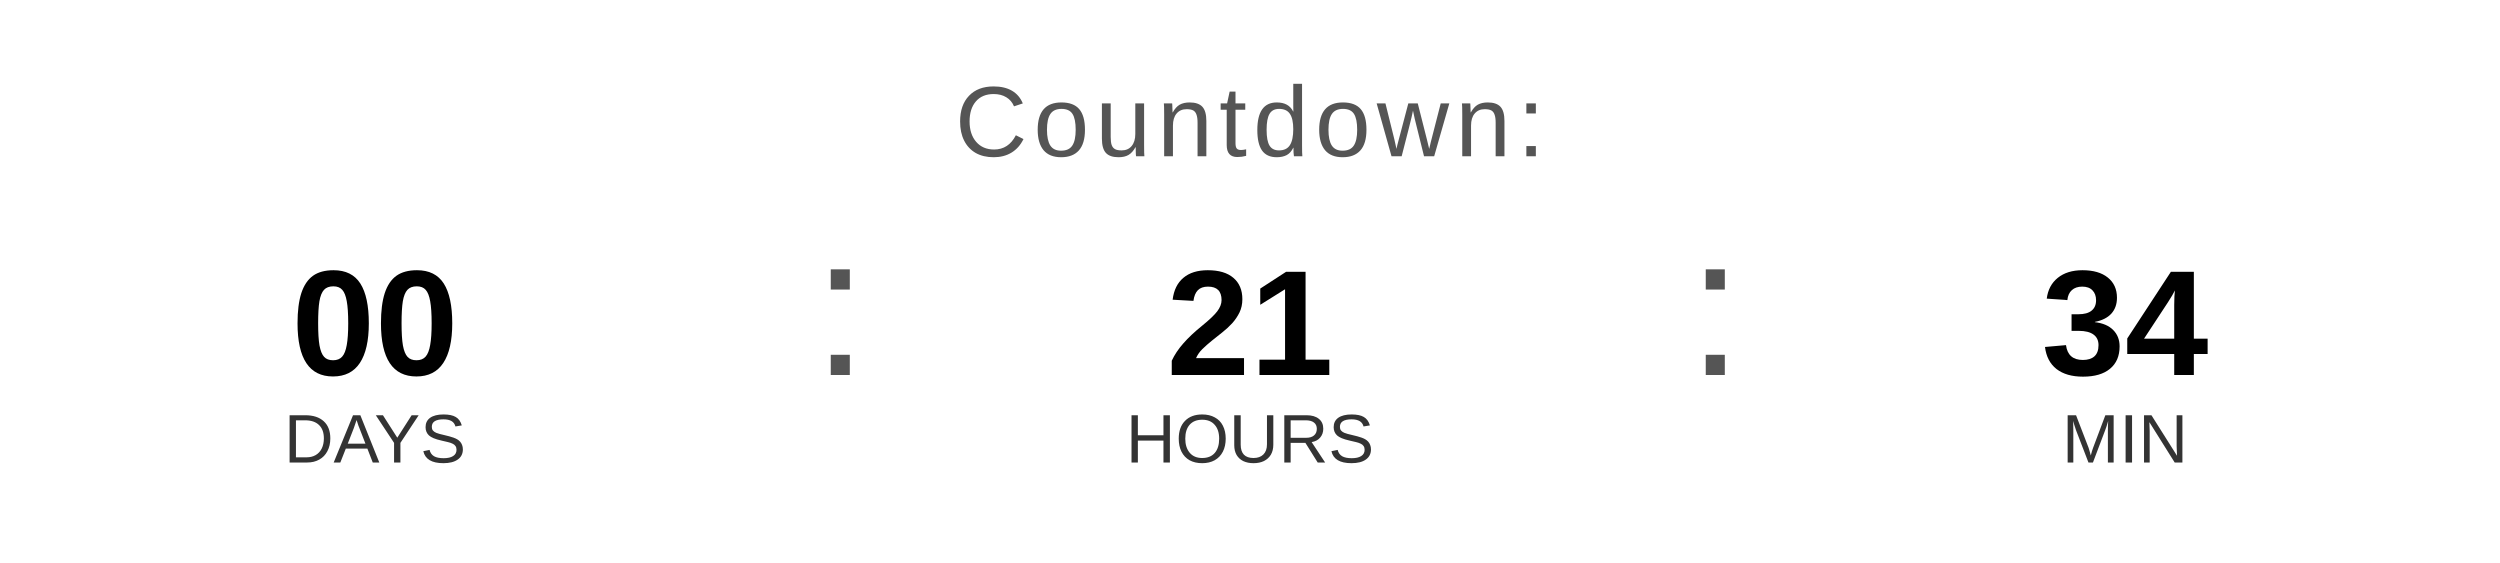
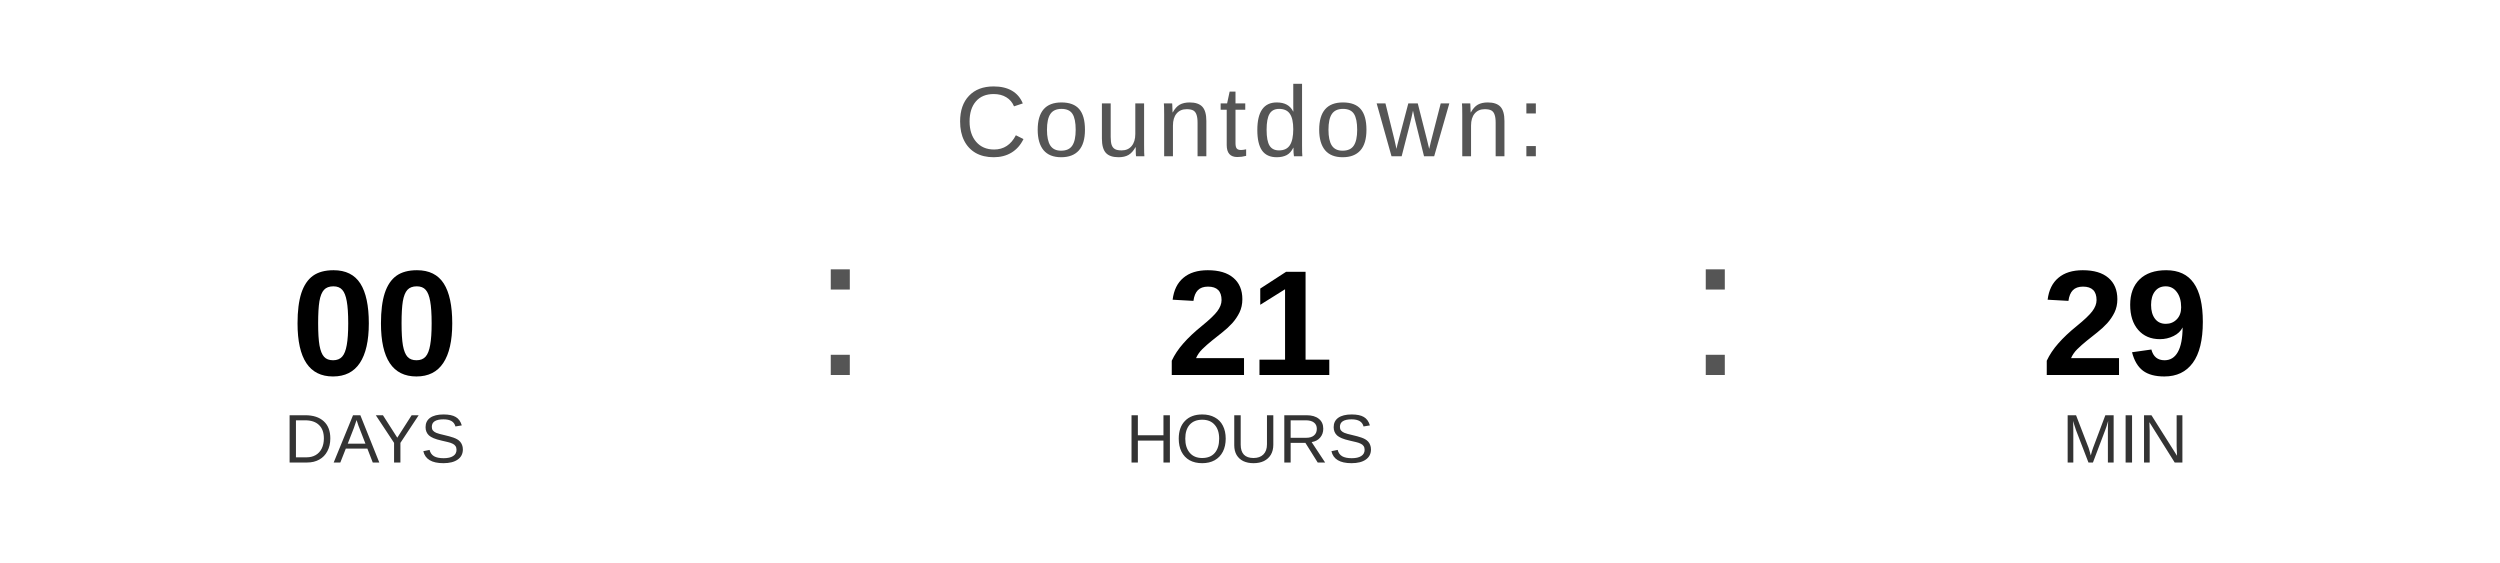
<svg xmlns="http://www.w3.org/2000/svg" width="400" height="90" viewBox="0 0 400 90">
  <text x="200" y="25" font-family="Arial, Helvetica, sans-serif" font-size="16" fill="#555555" text-anchor="middle" letter-spacing="1">
    Countdown:
  </text>
  <text x="60" y="60" font-family="Arial, Helvetica, sans-serif" font-size="24" font-weight="bold" fill="#000000" text-anchor="middle">00</text>
  <text x="60" y="74" font-family="Arial, Helvetica, sans-serif" font-size="11" fill="#333333" text-anchor="middle">DAYS</text>
  <text x="130" y="60" font-family="Arial, sans-serif" font-size="32" fill="#555555">:</text>
  <text x="200" y="60" font-family="Arial, Helvetica, sans-serif" font-size="24" font-weight="bold" fill="#000000" text-anchor="middle">21</text>
  <text x="200" y="74" font-family="Arial, Helvetica, sans-serif" font-size="11" fill="#333333" text-anchor="middle">HOURS</text>
  <text x="270" y="60" font-family="Arial, sans-serif" font-size="32" fill="#555555">:</text>
-   <text x="340" y="60" font-family="Arial, Helvetica, sans-serif" font-size="24" font-weight="bold" fill="#000000" text-anchor="middle">34</text>
+   <text x="340" y="60" font-family="Arial, Helvetica, sans-serif" font-size="24" font-weight="bold" fill="#000000" text-anchor="middle">29</text>
  <text x="340" y="74" font-family="Arial, Helvetica, sans-serif" font-size="11" fill="#333333" text-anchor="middle">MIN</text>
</svg>
